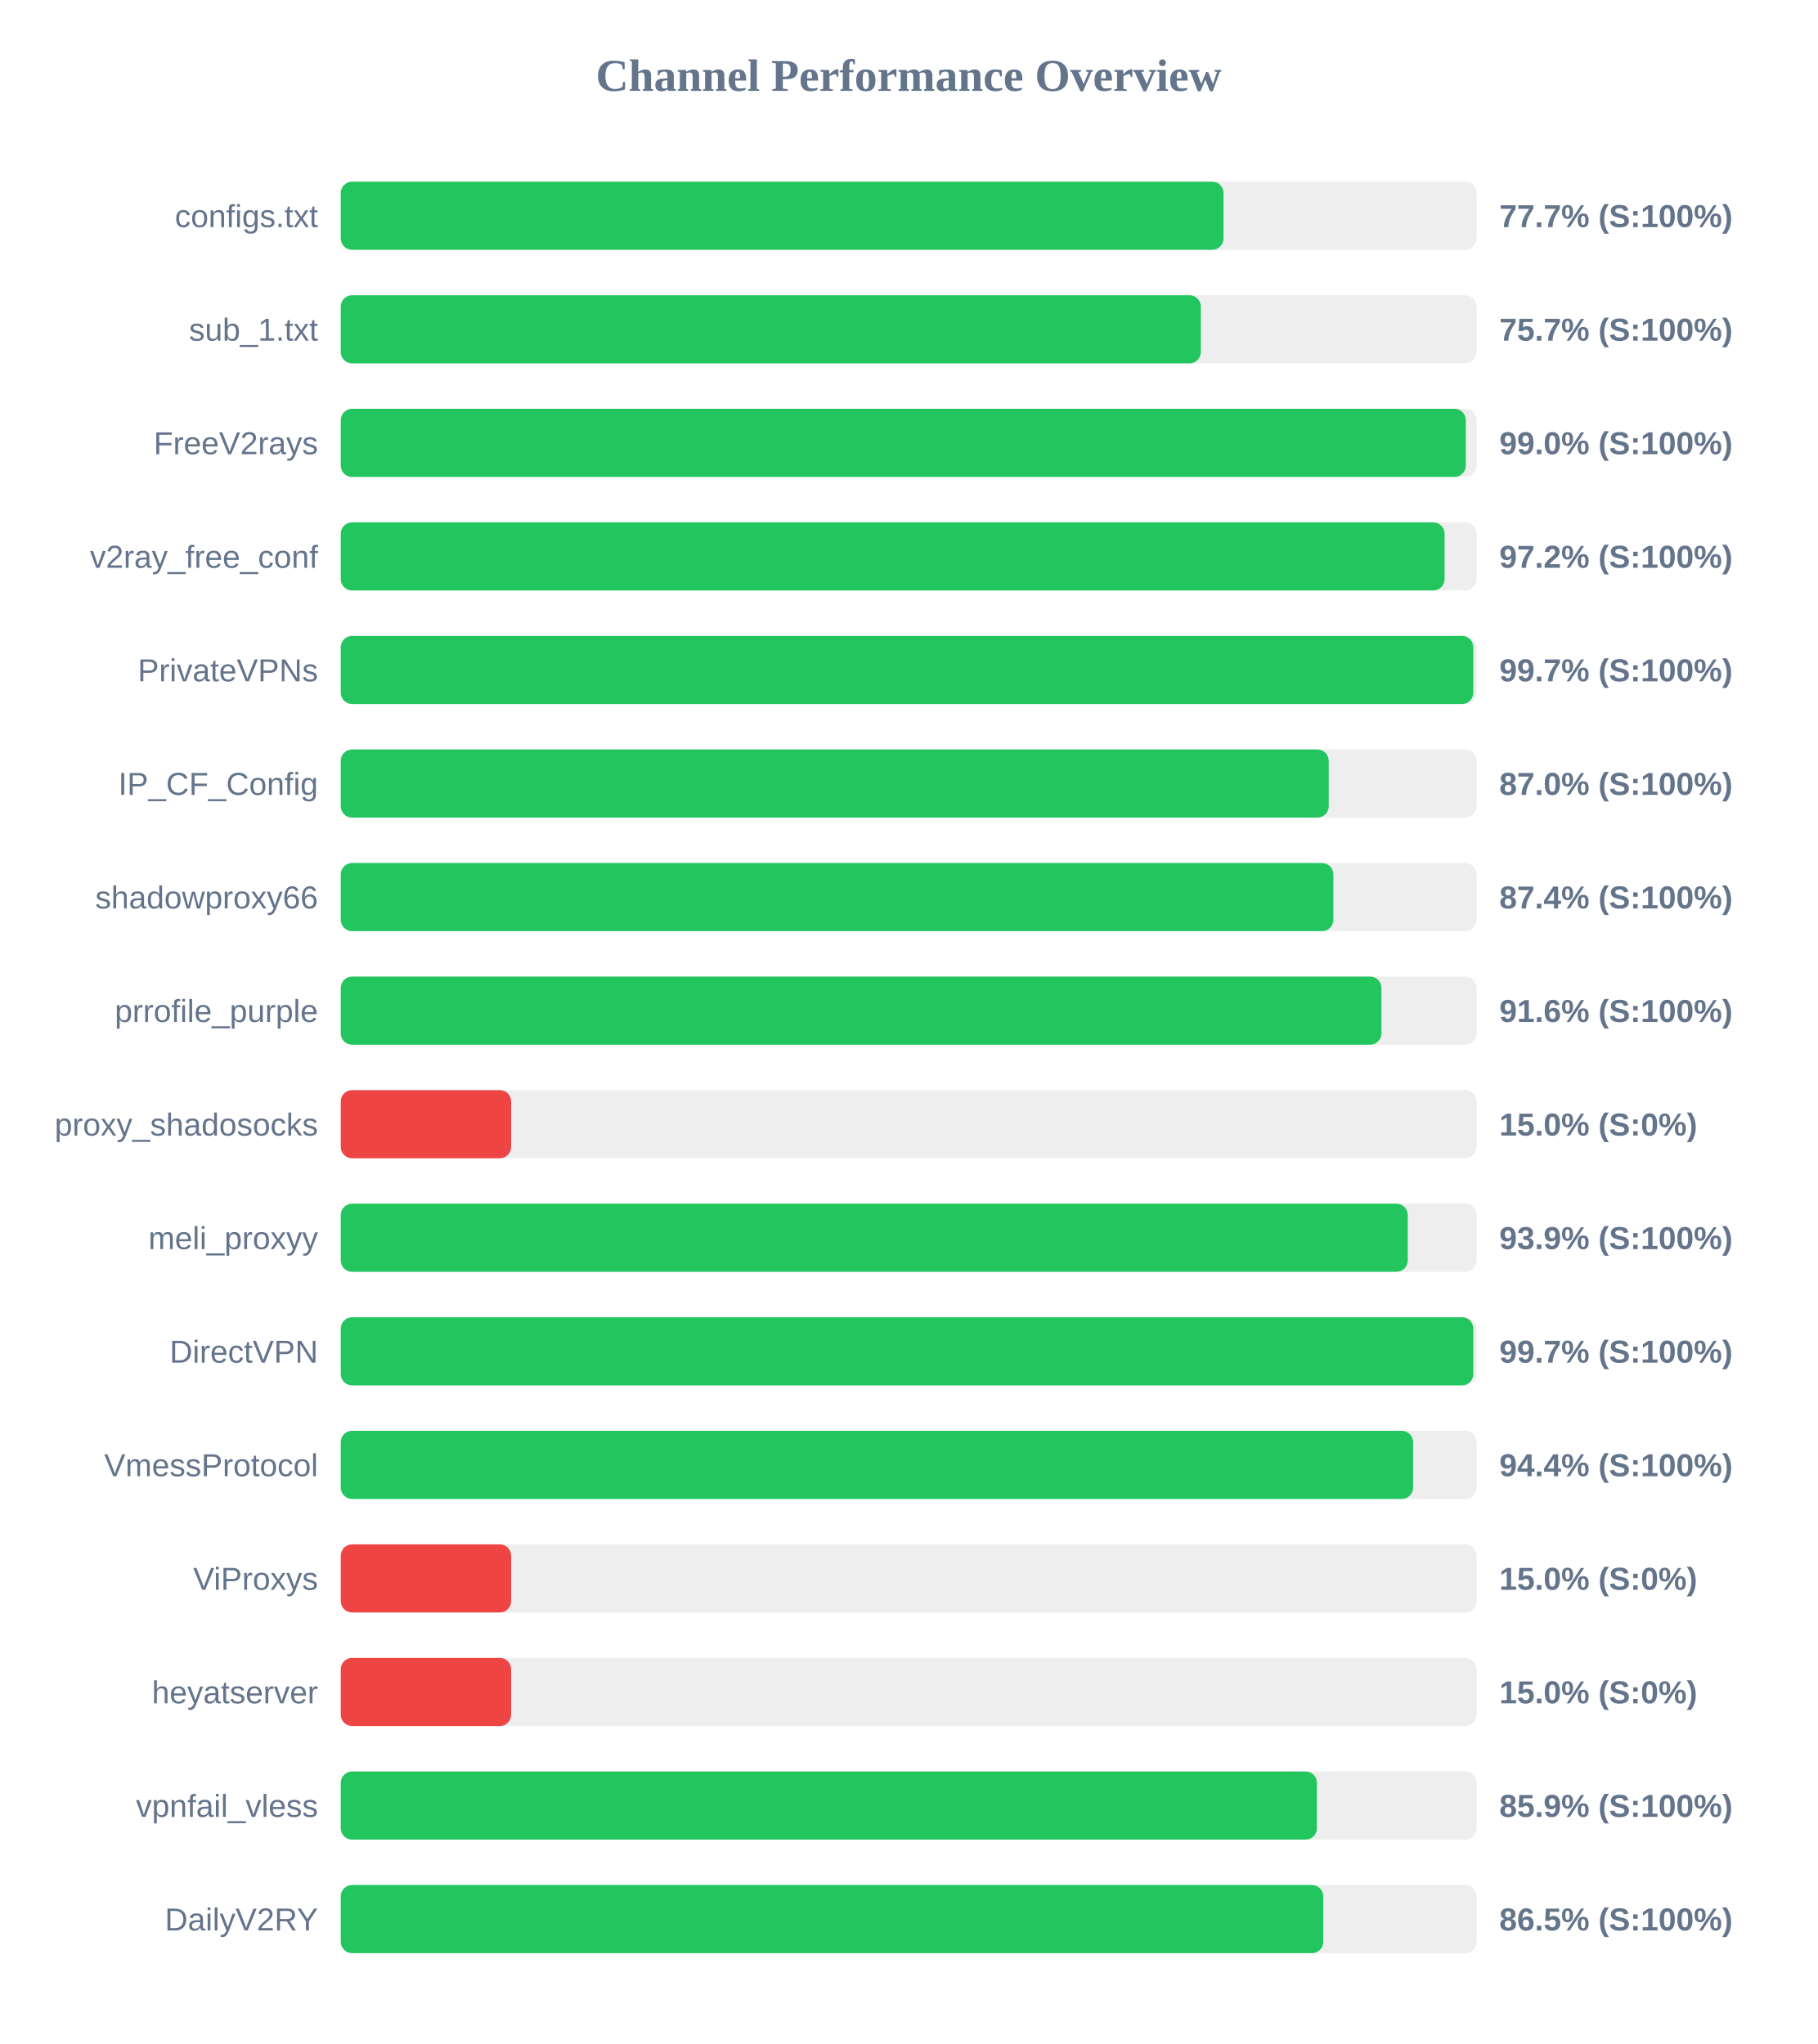
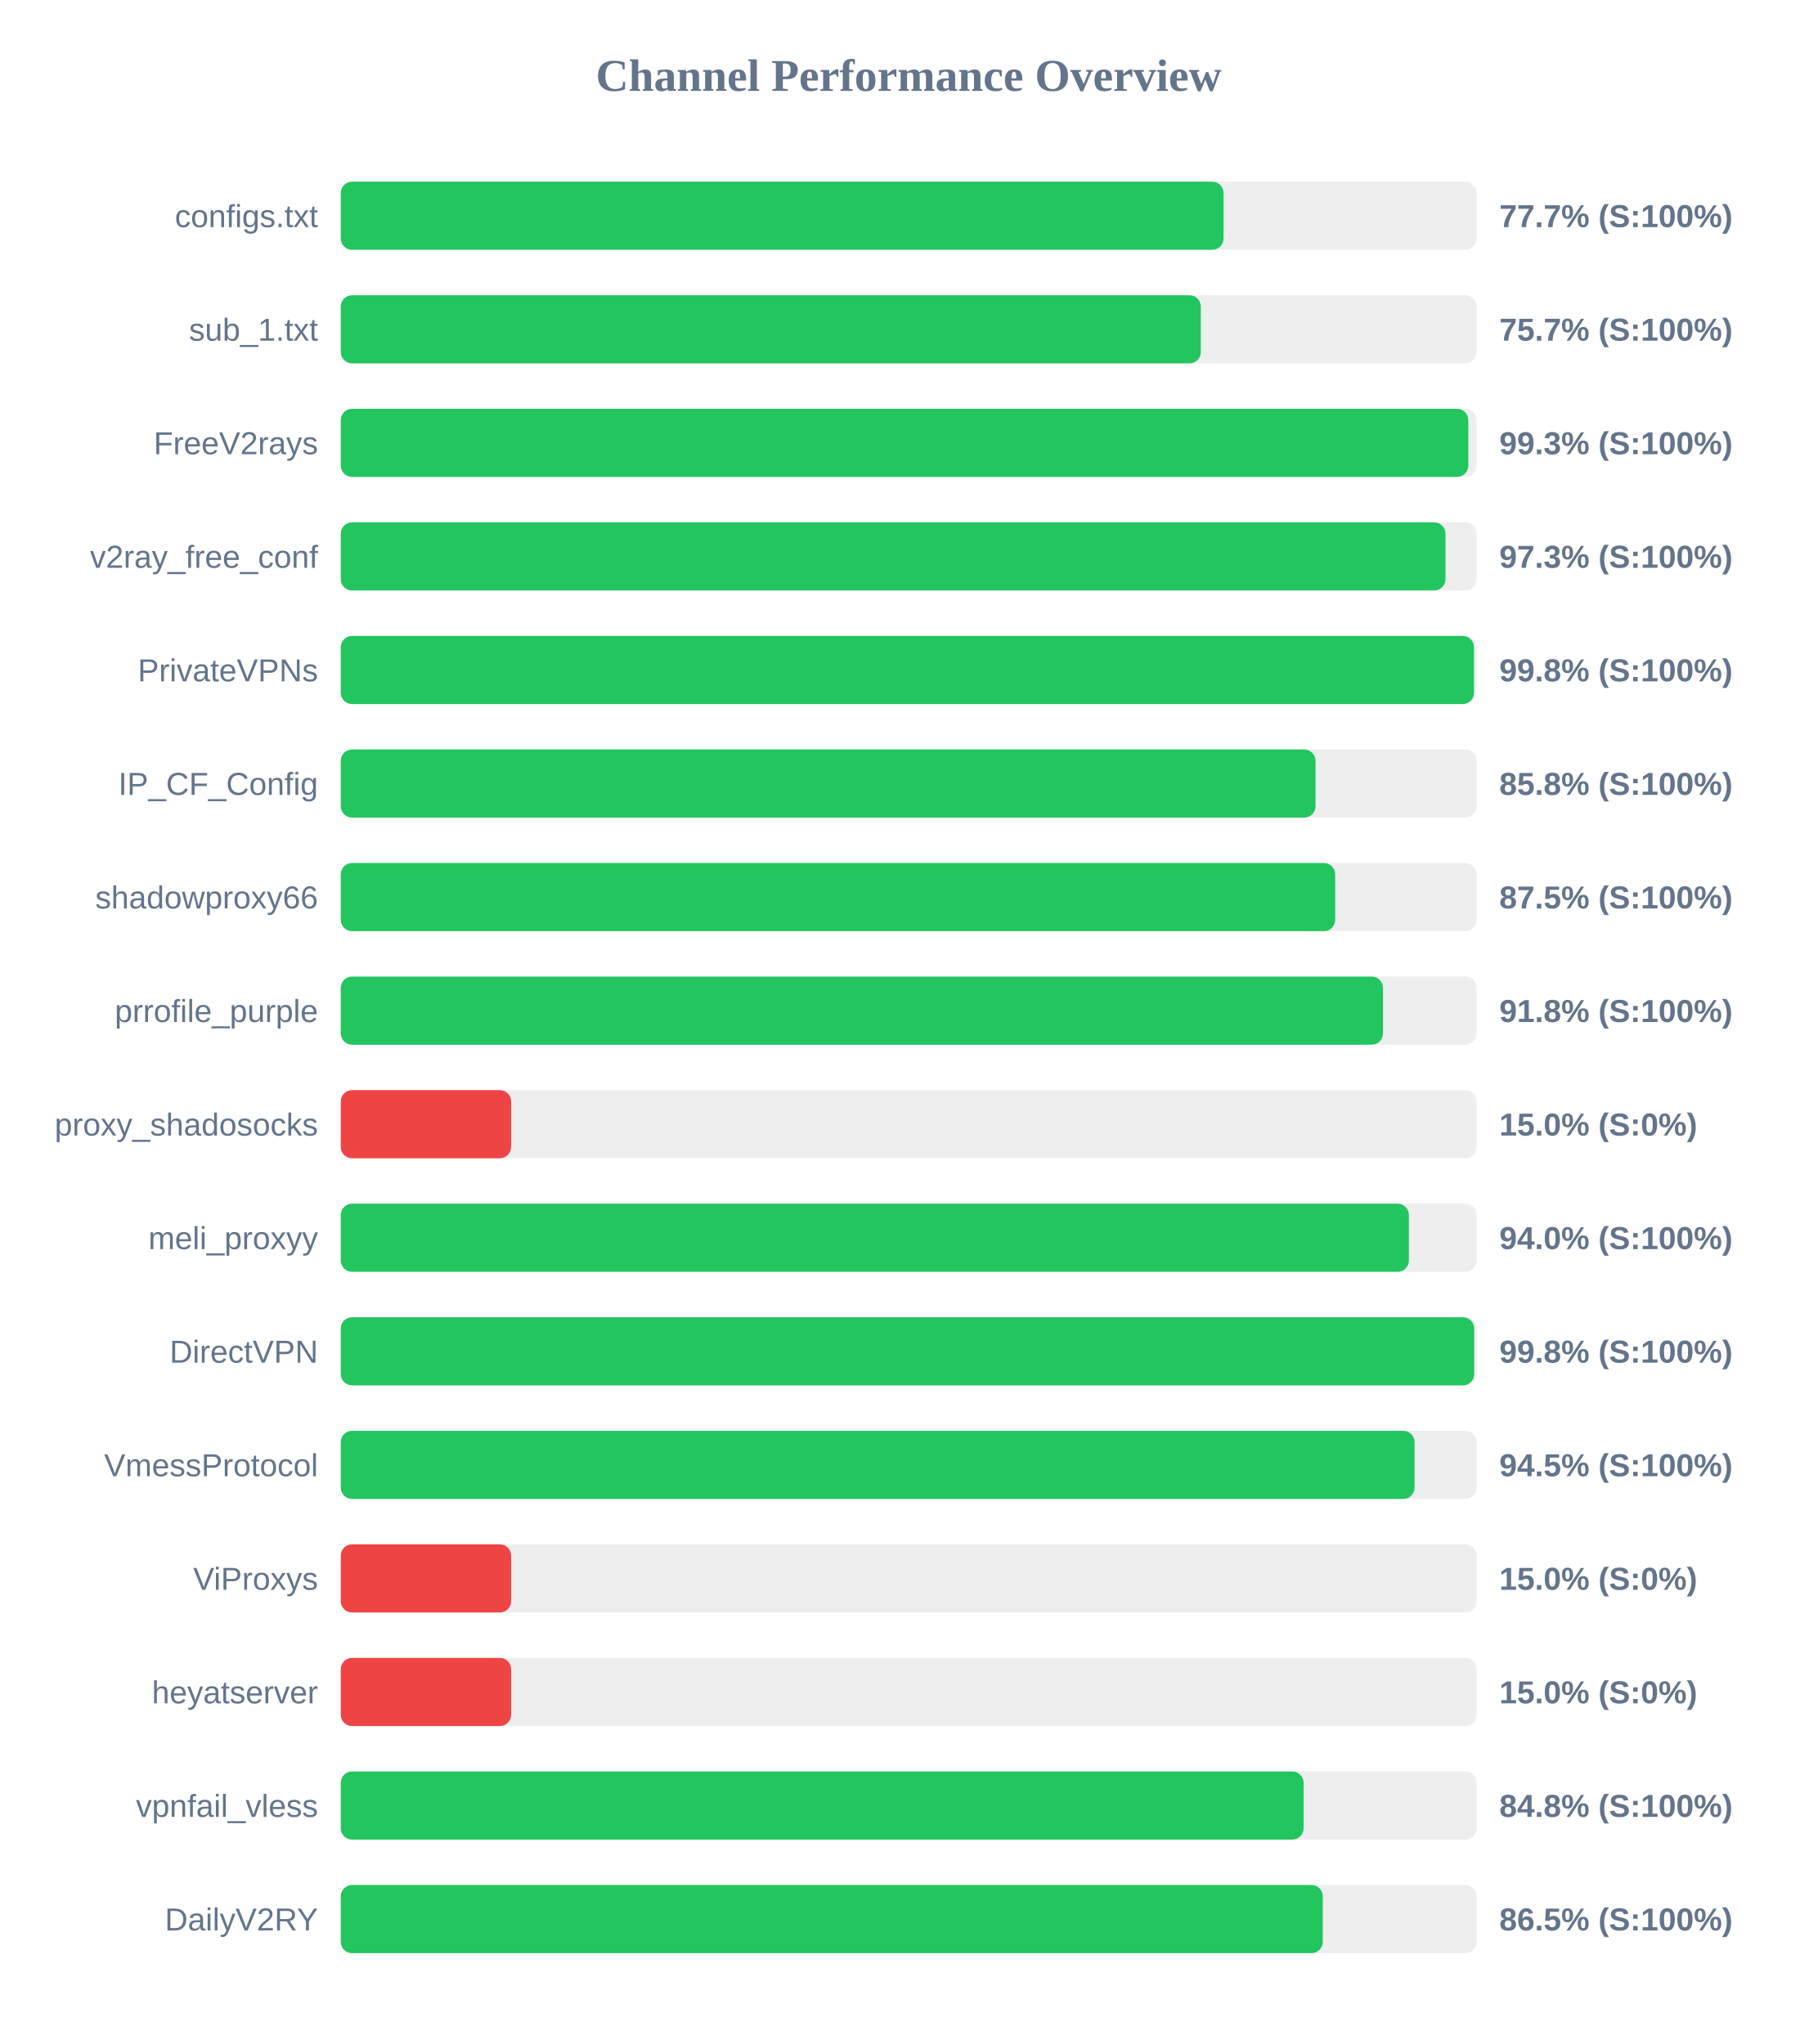
<svg xmlns="http://www.w3.org/2000/svg" width="800" height="900" version="1.1">
  <style>
        .row { font: 14px Arial; fill: #64748b; }
        .score { font: bold 14px Arial; fill: #64748b; }
    </style>
  <text x="400" y="40" text-anchor="middle" font-size="20px" font-weight="bold" fill="#64748b">Channel Performance Overview</text>
  <rect x="150" y="80" width="500" height="30" fill="#eee" rx="5" />
  <rect x="150" y="80" width="388.6" height="30" fill="#22c55e" rx="5" />
  <text x="140" y="100" text-anchor="end" class="row">configs.txt</text>
  <text x="660" y="100" text-anchor="start" class="score">77.7% (S:100%)</text>
  <rect x="150" y="130" width="500" height="30" fill="#eee" rx="5" />
  <rect x="150" y="130" width="378.6" height="30" fill="#22c55e" rx="5" />
  <text x="140" y="150" text-anchor="end" class="row">sub_1.txt</text>
  <text x="660" y="150" text-anchor="start" class="score">75.7% (S:100%)</text>
  <rect x="150" y="180" width="500" height="30" fill="#eee" rx="5" />
-   <rect x="150" y="180" width="495.25" height="30" fill="#22c55e" rx="5" />
+   <rect x="150" y="180" width="496.35" height="30" fill="#22c55e" rx="5" />
  <text x="140" y="200" text-anchor="end" class="row">FreeV2rays</text>
-   <text x="660" y="200" text-anchor="start" class="score">99.0% (S:100%)</text>
+   <text x="660" y="200" text-anchor="start" class="score">99.3% (S:100%)</text>
  <rect x="150" y="230" width="500" height="30" fill="#eee" rx="5" />
-   <rect x="150" y="230" width="485.9" height="30" fill="#22c55e" rx="5" />
+   <rect x="150" y="230" width="486.3" height="30" fill="#22c55e" rx="5" />
  <text x="140" y="250" text-anchor="end" class="row">v2ray_free_conf</text>
-   <text x="660" y="250" text-anchor="start" class="score">97.2% (S:100%)</text>
+   <text x="660" y="250" text-anchor="start" class="score">97.3% (S:100%)</text>
  <rect x="150" y="280" width="500" height="30" fill="#eee" rx="5" />
-   <rect x="150" y="280" width="498.55" height="30" fill="#22c55e" rx="5" />
+   <rect x="150" y="280" width="498.85" height="30" fill="#22c55e" rx="5" />
  <text x="140" y="300" text-anchor="end" class="row">PrivateVPNs</text>
-   <text x="660" y="300" text-anchor="start" class="score">99.7% (S:100%)</text>
+   <text x="660" y="300" text-anchor="start" class="score">99.8% (S:100%)</text>
  <rect x="150" y="330" width="500" height="30" fill="#eee" rx="5" />
-   <rect x="150" y="330" width="434.9" height="30" fill="#22c55e" rx="5" />
+   <rect x="150" y="330" width="429.1" height="30" fill="#22c55e" rx="5" />
  <text x="140" y="350" text-anchor="end" class="row">IP_CF_Config</text>
-   <text x="660" y="350" text-anchor="start" class="score">87.0% (S:100%)</text>
+   <text x="660" y="350" text-anchor="start" class="score">85.8% (S:100%)</text>
  <rect x="150" y="380" width="500" height="30" fill="#eee" rx="5" />
-   <rect x="150" y="380" width="436.95" height="30" fill="#22c55e" rx="5" />
+   <rect x="150" y="380" width="437.75" height="30" fill="#22c55e" rx="5" />
  <text x="140" y="400" text-anchor="end" class="row">shadowproxy66</text>
-   <text x="660" y="400" text-anchor="start" class="score">87.4% (S:100%)</text>
+   <text x="660" y="400" text-anchor="start" class="score">87.5% (S:100%)</text>
  <rect x="150" y="430" width="500" height="30" fill="#eee" rx="5" />
-   <rect x="150" y="430" width="458.1" height="30" fill="#22c55e" rx="5" />
+   <rect x="150" y="430" width="458.8" height="30" fill="#22c55e" rx="5" />
  <text x="140" y="450" text-anchor="end" class="row">prrofile_purple</text>
-   <text x="660" y="450" text-anchor="start" class="score">91.6% (S:100%)</text>
+   <text x="660" y="450" text-anchor="start" class="score">91.8% (S:100%)</text>
  <rect x="150" y="480" width="500" height="30" fill="#eee" rx="5" />
  <rect x="150" y="480" width="75.0" height="30" fill="#ef4444" rx="5" />
  <text x="140" y="500" text-anchor="end" class="row">proxy_shadosocks</text>
  <text x="660" y="500" text-anchor="start" class="score">15.0% (S:0%)</text>
  <rect x="150" y="530" width="500" height="30" fill="#eee" rx="5" />
-   <rect x="150" y="530" width="469.7" height="30" fill="#22c55e" rx="5" />
+   <rect x="150" y="530" width="470.2" height="30" fill="#22c55e" rx="5" />
  <text x="140" y="550" text-anchor="end" class="row">meli_proxyy</text>
-   <text x="660" y="550" text-anchor="start" class="score">93.9% (S:100%)</text>
+   <text x="660" y="550" text-anchor="start" class="score">94.0% (S:100%)</text>
  <rect x="150" y="580" width="500" height="30" fill="#eee" rx="5" />
-   <rect x="150" y="580" width="498.55" height="30" fill="#22c55e" rx="5" />
+   <rect x="150" y="580" width="498.95" height="30" fill="#22c55e" rx="5" />
  <text x="140" y="600" text-anchor="end" class="row">DirectVPN</text>
-   <text x="660" y="600" text-anchor="start" class="score">99.7% (S:100%)</text>
+   <text x="660" y="600" text-anchor="start" class="score">99.8% (S:100%)</text>
  <rect x="150" y="630" width="500" height="30" fill="#eee" rx="5" />
-   <rect x="150" y="630" width="472.05" height="30" fill="#22c55e" rx="5" />
+   <rect x="150" y="630" width="472.7" height="30" fill="#22c55e" rx="5" />
  <text x="140" y="650" text-anchor="end" class="row">VmessProtocol</text>
-   <text x="660" y="650" text-anchor="start" class="score">94.4% (S:100%)</text>
+   <text x="660" y="650" text-anchor="start" class="score">94.5% (S:100%)</text>
  <rect x="150" y="680" width="500" height="30" fill="#eee" rx="5" />
  <rect x="150" y="680" width="75.0" height="30" fill="#ef4444" rx="5" />
  <text x="140" y="700" text-anchor="end" class="row">ViProxys</text>
  <text x="660" y="700" text-anchor="start" class="score">15.0% (S:0%)</text>
  <rect x="150" y="730" width="500" height="30" fill="#eee" rx="5" />
  <rect x="150" y="730" width="75.0" height="30" fill="#ef4444" rx="5" />
  <text x="140" y="750" text-anchor="end" class="row">heyatserver</text>
  <text x="660" y="750" text-anchor="start" class="score">15.0% (S:0%)</text>
  <rect x="150" y="780" width="500" height="30" fill="#eee" rx="5" />
-   <rect x="150" y="780" width="429.7" height="30" fill="#22c55e" rx="5" />
+   <rect x="150" y="780" width="423.85" height="30" fill="#22c55e" rx="5" />
  <text x="140" y="800" text-anchor="end" class="row">vpnfail_vless</text>
-   <text x="660" y="800" text-anchor="start" class="score">85.9% (S:100%)</text>
+   <text x="660" y="800" text-anchor="start" class="score">84.8% (S:100%)</text>
  <rect x="150" y="830" width="500" height="30" fill="#eee" rx="5" />
-   <rect x="150" y="830" width="432.5" height="30" fill="#22c55e" rx="5" />
+   <rect x="150" y="830" width="432.3" height="30" fill="#22c55e" rx="5" />
  <text x="140" y="850" text-anchor="end" class="row">DailyV2RY</text>
  <text x="660" y="850" text-anchor="start" class="score">86.5% (S:100%)</text>
</svg>
